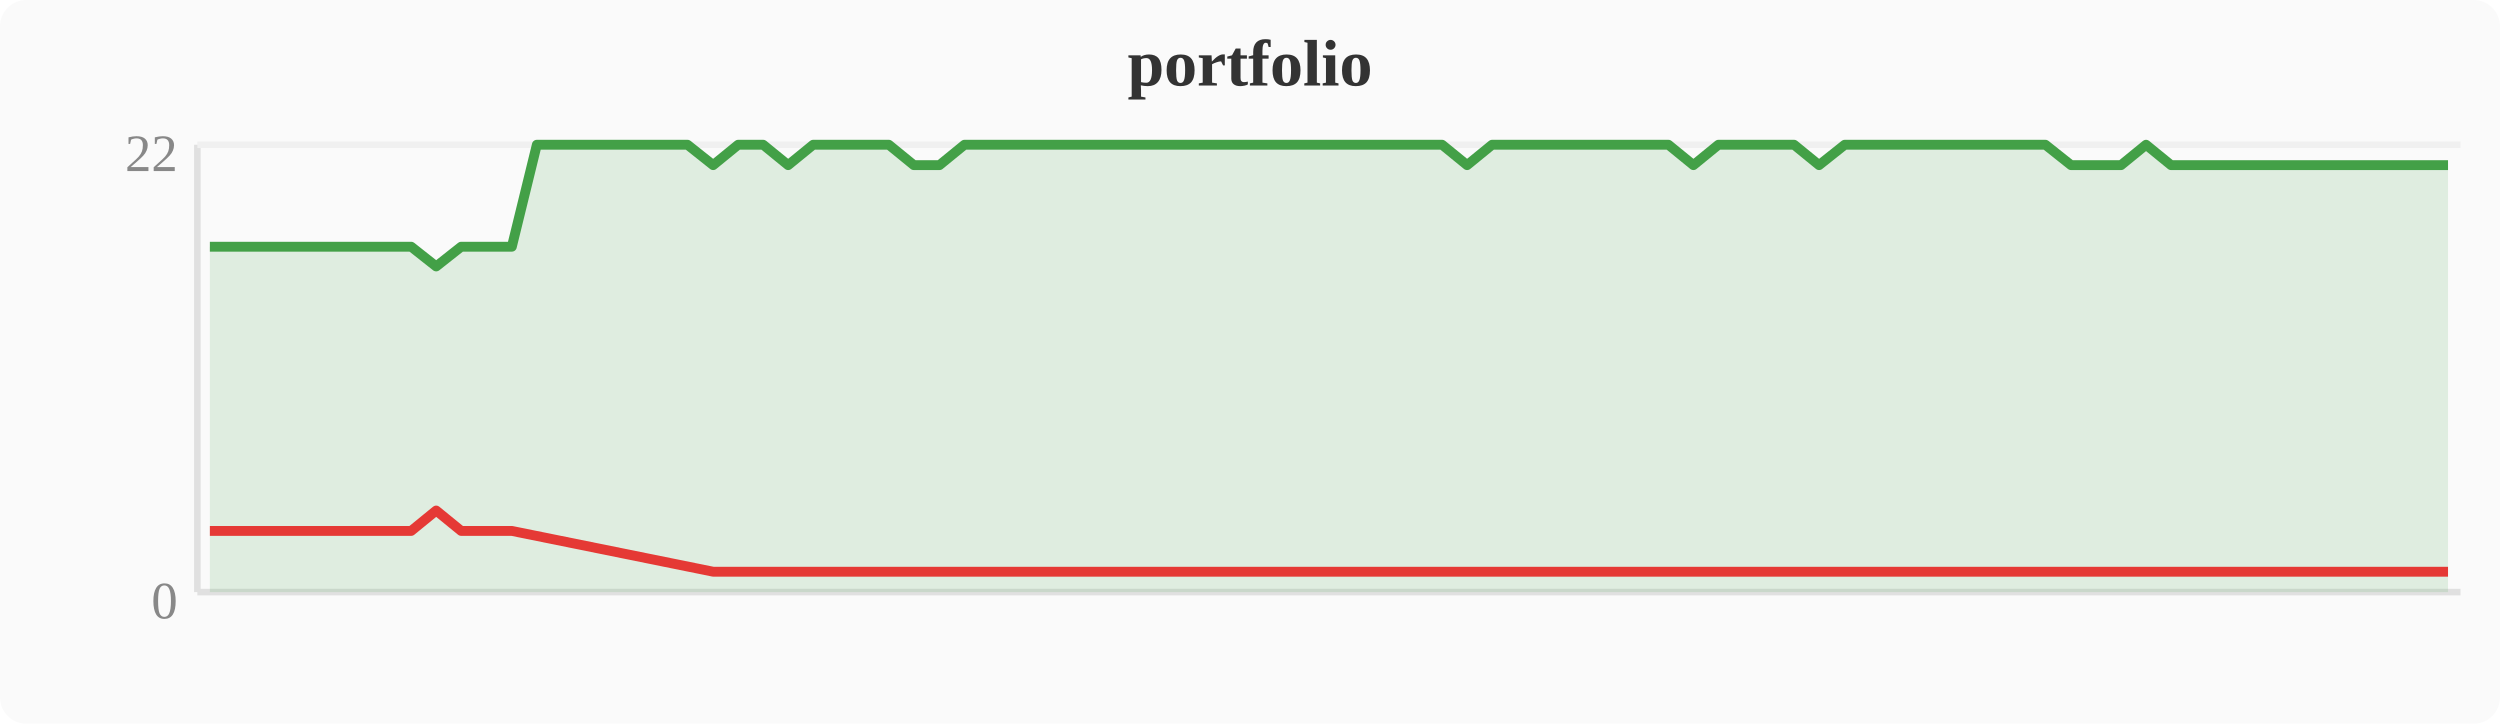
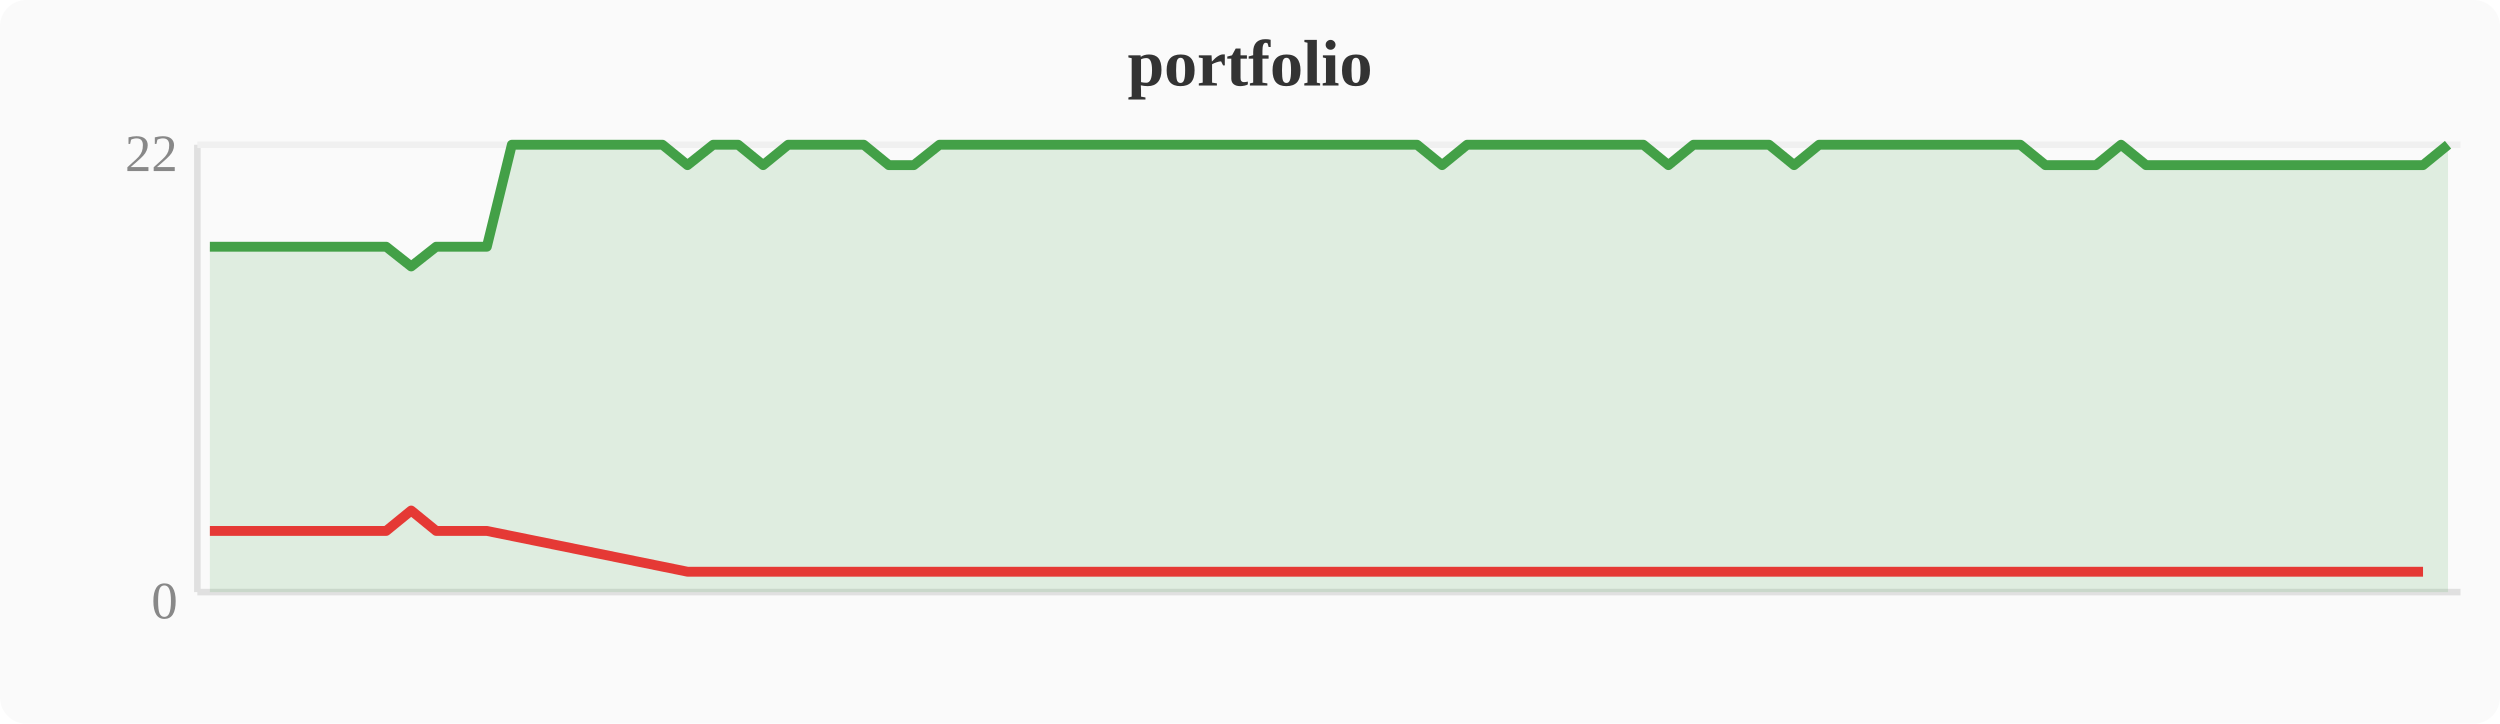
<svg xmlns="http://www.w3.org/2000/svg" width="380" height="110" viewBox="0 0 380 110">
  <rect width="380" height="110" fill="#fafafa" rx="4" />
  <text x="190" y="13" text-anchor="middle" font-size="10" font-weight="bold" fill="#333">portfolio</text>
  <line x1="30" y1="22" x2="30" y2="90" stroke="#e0e0e0" stroke-width="1" />
  <line x1="30" y1="90" x2="374" y2="90" stroke="#e0e0e0" stroke-width="1" />
  <line x1="30" y1="22" x2="374" y2="22" stroke="#f0f0f0" stroke-width="1" />
  <text x="27" y="94" text-anchor="end" font-size="8" fill="#888">0</text>
  <text x="27" y="26" text-anchor="end" font-size="8" fill="#888">22</text>
-   <polygon points="31.9,37.5 35.7,37.5 39.6,37.5 43.4,37.5 47.2,37.5 51.0,37.5 54.8,37.5 58.7,37.5 62.5,37.5 66.3,40.5 70.1,37.5 74.0,37.5 77.8,37.5 81.6,22.0 85.4,22.0 89.2,22.0 93.1,22.0 96.9,22.0 100.7,22.0 104.5,22.0 108.4,25.1 112.2,22.0 116.0,22.0 119.8,25.1 123.6,22.0 127.5,22.0 131.3,22.0 135.1,22.0 138.9,25.1 142.8,25.1 146.6,22.0 150.4,22.0 154.2,22.0 158.0,22.0 161.9,22.0 165.7,22.0 169.5,22.0 173.3,22.0 177.2,22.0 181.0,22.0 184.8,22.0 188.6,22.0 192.4,22.0 196.3,22.0 200.1,22.0 203.9,22.0 207.7,22.0 211.6,22.0 215.4,22.0 219.2,22.0 223.0,25.1 226.8,22.0 230.7,22.0 234.5,22.0 238.3,22.0 242.1,22.0 246.0,22.0 249.8,22.0 253.6,22.0 257.4,25.1 261.2,22.0 265.1,22.0 268.9,22.0 272.7,22.0 276.5,25.1 280.4,22.0 284.2,22.0 288.0,22.0 291.8,22.0 295.6,22.0 299.5,22.0 303.3,22.0 307.1,22.0 310.9,22.0 314.8,25.1 318.6,25.1 322.4,25.1 326.2,22.0 330.0,25.1 333.9,25.1 337.7,25.1 341.5,25.1 345.3,25.1 349.2,25.1 353.0,25.1 356.8,25.1 360.6,25.1 364.4,25.1 368.3,25.1 372.1,25.1 372.1,90 31.9,90" fill="#43a047" opacity="0.15" />
-   <polyline points="31.9,37.5 35.7,37.5 39.6,37.5 43.4,37.5 47.2,37.5 51.0,37.5 54.8,37.5 58.7,37.5 62.5,37.5 66.3,40.5 70.1,37.5 74.0,37.5 77.8,37.5 81.6,22.0 85.4,22.0 89.2,22.0 93.1,22.0 96.9,22.0 100.7,22.0 104.5,22.0 108.4,25.1 112.2,22.0 116.0,22.0 119.8,25.1 123.6,22.0 127.5,22.0 131.3,22.0 135.1,22.0 138.9,25.1 142.8,25.1 146.6,22.0 150.4,22.0 154.2,22.0 158.0,22.0 161.9,22.0 165.7,22.0 169.5,22.0 173.3,22.0 177.2,22.0 181.0,22.0 184.8,22.0 188.6,22.0 192.4,22.0 196.3,22.0 200.1,22.0 203.9,22.0 207.7,22.0 211.6,22.0 215.4,22.0 219.2,22.0 223.0,25.1 226.8,22.0 230.7,22.0 234.5,22.0 238.3,22.0 242.1,22.0 246.0,22.0 249.8,22.0 253.6,22.0 257.4,25.1 261.2,22.0 265.1,22.0 268.9,22.0 272.7,22.0 276.5,25.1 280.4,22.0 284.2,22.0 288.0,22.0 291.8,22.0 295.6,22.0 299.5,22.0 303.3,22.0 307.1,22.0 310.9,22.0 314.8,25.1 318.6,25.1 322.4,25.1 326.2,22.0 330.0,25.1 333.9,25.1 337.7,25.1 341.5,25.1 345.3,25.1 349.2,25.1 353.0,25.1 356.8,25.1 360.6,25.1 364.4,25.1 368.3,25.1 372.1,25.1" fill="none" stroke="#43a047" stroke-width="1.5" stroke-linejoin="round" />
-   <polyline points="31.9,80.7 35.7,80.7 39.6,80.7 43.4,80.7 47.2,80.7 51.0,80.7 54.8,80.7 58.7,80.7 62.5,80.7 66.3,77.6 70.1,80.7 74.0,80.7 77.8,80.7 108.4,86.9 119.8,86.9 138.9,86.9 142.8,86.9 223.0,86.9 257.4,86.9 276.5,86.9 314.8,86.9 318.6,86.9 322.4,86.9 330.0,86.9 333.9,86.9 337.7,86.9 341.5,86.9 345.3,86.9 349.2,86.9 353.0,86.9 356.8,86.9 360.6,86.9 364.4,86.9 368.3,86.9 372.1,86.9" fill="none" stroke="#e53935" stroke-width="1.5" stroke-linejoin="round" />
+   <polygon points="31.9,37.5 35.7,37.5 39.6,37.5 43.4,37.5 47.2,37.5 51.0,37.5 54.8,37.5 58.7,37.5 62.5,40.5 66.3,37.5 70.1,37.5 74.0,37.5 77.8,22.0 81.6,22.0 85.4,22.0 89.2,22.0 93.1,22.0 96.9,22.0 100.7,22.0 104.5,25.1 108.4,22.0 112.2,22.0 116.0,25.1 119.8,22.0 123.6,22.0 127.5,22.0 131.3,22.0 135.1,25.1 138.9,25.1 142.8,22.0 146.6,22.0 150.4,22.0 154.2,22.0 158.0,22.0 161.9,22.0 165.7,22.0 169.5,22.0 173.3,22.0 177.2,22.0 181.0,22.0 184.8,22.0 188.6,22.0 192.4,22.0 196.3,22.0 200.1,22.0 203.9,22.0 207.7,22.0 211.6,22.0 215.4,22.0 219.2,25.1 223.0,22.0 226.8,22.0 230.7,22.0 234.5,22.0 238.3,22.0 242.1,22.0 246.0,22.0 249.8,22.0 253.6,25.1 257.4,22.0 261.2,22.0 265.1,22.0 268.9,22.0 272.7,25.1 276.5,22.0 280.4,22.0 284.2,22.0 288.0,22.0 291.8,22.0 295.6,22.0 299.5,22.0 303.3,22.0 307.1,22.0 310.9,25.1 314.8,25.1 318.6,25.1 322.4,22.0 326.2,25.1 330.0,25.1 333.9,25.1 337.7,25.1 341.5,25.1 345.3,25.1 349.2,25.1 353.0,25.1 356.8,25.1 360.6,25.1 364.4,25.1 368.3,25.1 372.1,22.0 372.1,90 31.9,90" fill="#43a047" opacity="0.15" />
+   <polyline points="31.9,37.5 35.7,37.5 39.6,37.5 43.4,37.5 47.2,37.5 51.0,37.5 54.8,37.5 58.7,37.5 62.5,40.5 66.3,37.5 70.1,37.5 74.0,37.5 77.8,22.0 81.6,22.0 85.4,22.0 89.2,22.0 93.1,22.0 96.9,22.0 100.7,22.0 104.5,25.1 108.4,22.0 112.2,22.0 116.0,25.1 119.8,22.0 123.6,22.0 127.5,22.0 131.3,22.0 135.1,25.1 138.9,25.1 142.8,22.0 146.6,22.0 150.4,22.0 154.2,22.0 158.0,22.0 161.9,22.0 165.7,22.0 169.5,22.0 173.3,22.0 177.2,22.0 181.0,22.0 184.8,22.0 188.6,22.0 192.4,22.0 196.3,22.0 200.1,22.0 203.9,22.0 207.7,22.0 211.6,22.0 215.4,22.0 219.2,25.1 223.0,22.0 226.8,22.0 230.7,22.0 234.5,22.0 238.3,22.0 242.1,22.0 246.0,22.0 249.8,22.0 253.6,25.1 257.4,22.0 261.2,22.0 265.1,22.0 268.9,22.0 272.7,25.1 276.5,22.0 280.4,22.0 284.2,22.0 288.0,22.0 291.8,22.0 295.6,22.0 299.5,22.0 303.3,22.0 307.1,22.0 310.9,25.1 314.8,25.1 318.6,25.1 322.4,22.0 326.2,25.1 330.0,25.1 333.9,25.1 337.7,25.1 341.5,25.1 345.3,25.1 349.2,25.1 353.0,25.1 356.8,25.1 360.6,25.1 364.4,25.1 368.3,25.1 372.1,22.0" fill="none" stroke="#43a047" stroke-width="1.5" stroke-linejoin="round" />
+   <polyline points="31.9,80.7 35.7,80.7 39.6,80.7 43.4,80.7 47.2,80.7 51.0,80.7 54.8,80.7 58.7,80.7 62.5,77.6 66.3,80.7 70.1,80.7 74.0,80.7 104.5,86.9 116.0,86.9 135.1,86.9 138.9,86.9 219.2,86.9 253.6,86.9 272.7,86.9 310.9,86.9 314.8,86.9 318.6,86.9 326.2,86.9 330.0,86.9 333.9,86.9 337.7,86.9 341.5,86.9 345.3,86.9 349.2,86.9 353.0,86.9 356.8,86.9 360.6,86.9 364.4,86.9 368.3,86.9" fill="none" stroke="#e53935" stroke-width="1.5" stroke-linejoin="round" />
</svg>
